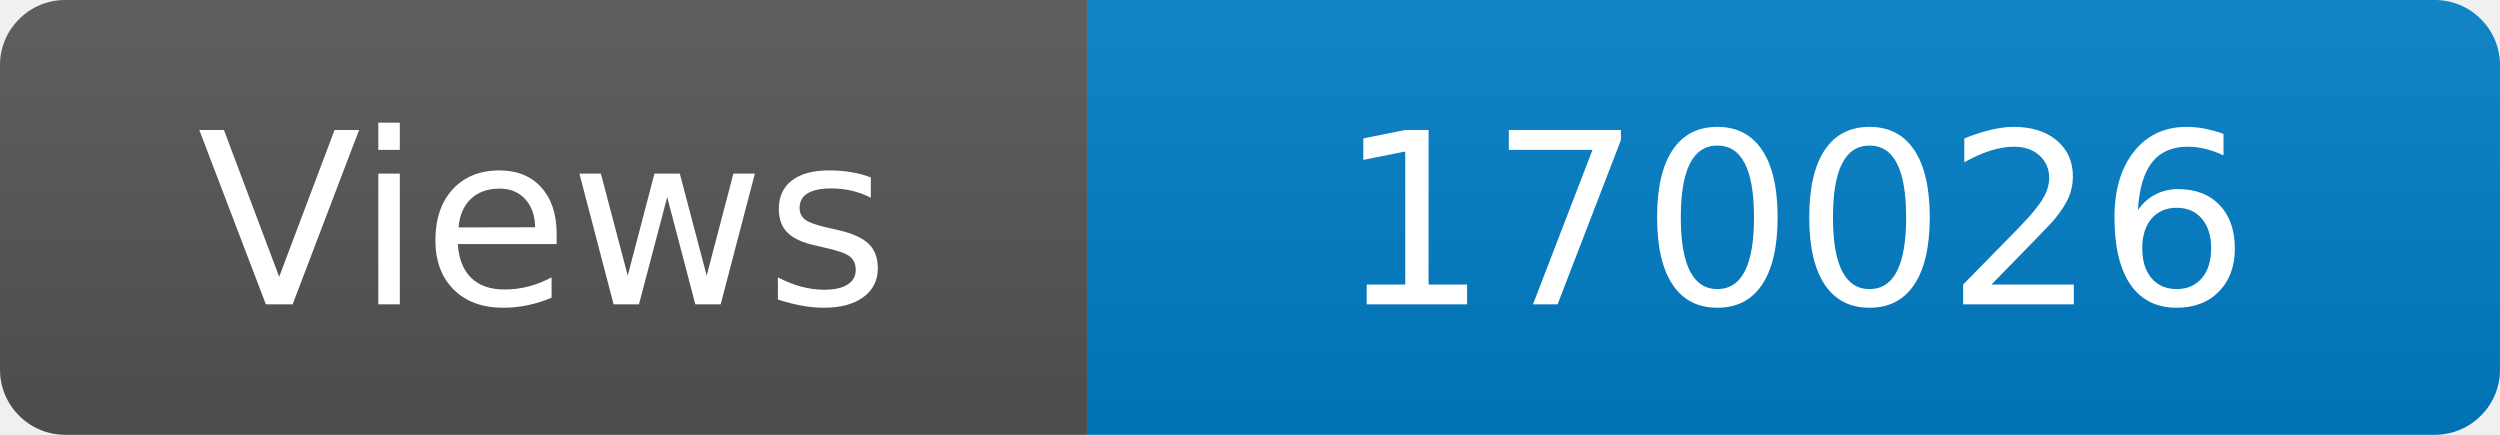
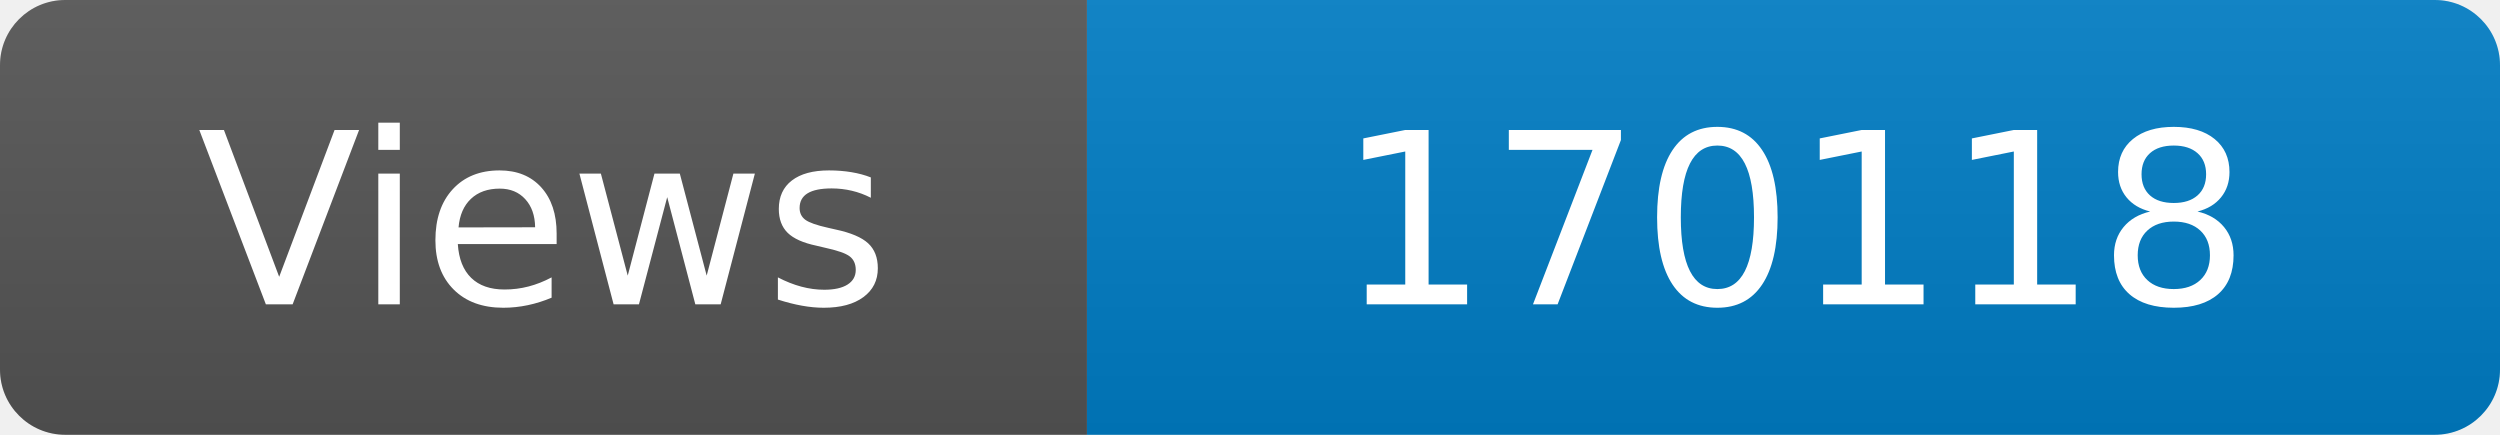
<svg xmlns="http://www.w3.org/2000/svg" width="115" height="20" role="img" aria-label="Maintained?: yes">
  <linearGradient id="s" x2="0" y2="100%">
    <stop offset="0" stop-color="#bbb" stop-opacity=".1" />
    <stop offset="1" stop-opacity=".1" />
  </linearGradient>
  <clipPath id="r">
    <rect width="115" height="20" rx="3" fill="#fff" />
  </clipPath>
  <g clip-path="url(#r)">
    <rect width="50" height="20" fill="#555" />
    <rect x="50" width="160" height="20" fill="#007ec6" />
    <rect width="115" height="20" fill="url(#s)" />
  </g>
  <g fill="#fff" text-anchor="middle" font-family="Verdana,Geneva,DejaVu Sans,sans-serif" font-size="110">
    <text x="250" y="140" transform="scale(.1)" fill="#fff">Views</text>
-     <text x="825" y="140" transform="scale(.1)" fill="#fff">170026</text>
+     <text x="825" y="140" transform="scale(.1)" fill="#fff">170118</text>
  </g>
</svg>
